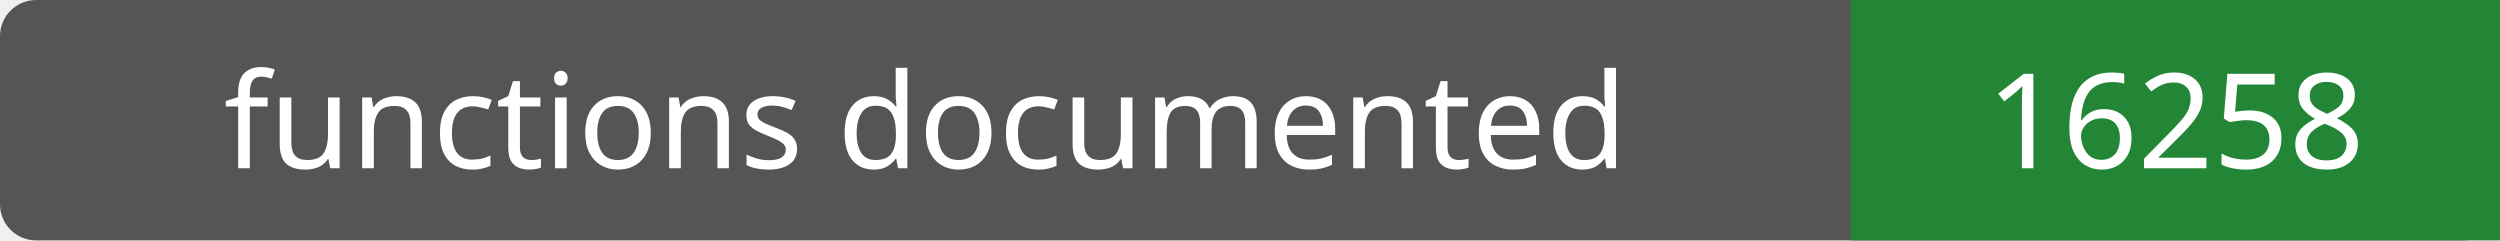
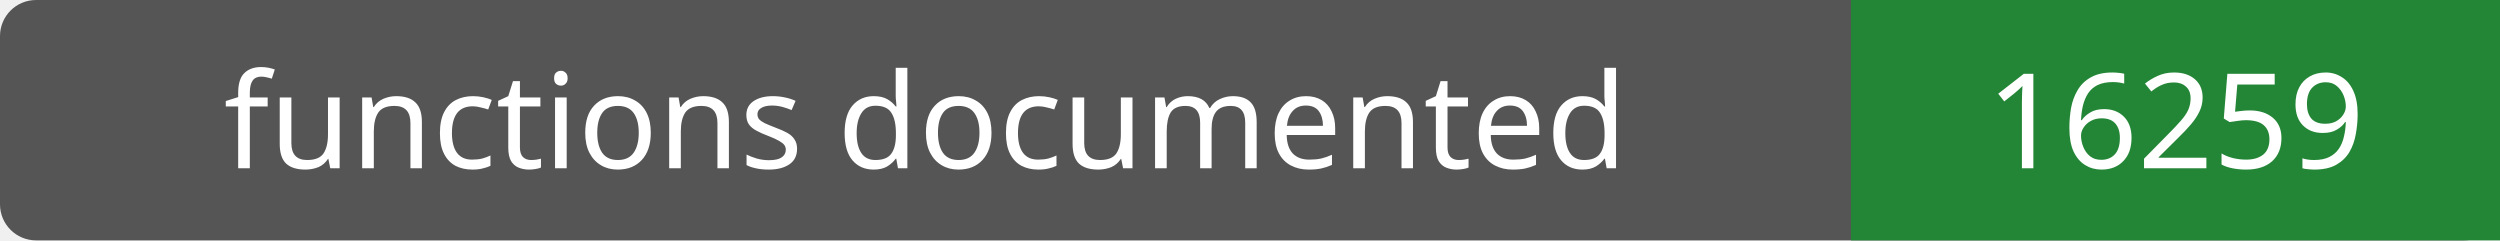
- <svg xmlns="http://www.w3.org/2000/svg" width="208" height="20" role="img" aria-label="functions documented: 16258">
+ <svg xmlns="http://www.w3.org/2000/svg" width="208" height="20" role="img" aria-label="functions documented: 16259">
  <rect width="208" height="20" rx="3" fill="#555" />
  <path fill="#238636" d="M154 0h54v20H154z" />
  <g fill="#fff" text-anchor="middle" font-family="Verdana,sans-serif" font-size="11">
    <text x="77.0" y="14">functions documented</text>
-     <text x="181.0" y="14">16258</text>
+     <text x="181.0" y="14">16259</text>
  </g>
</svg>
